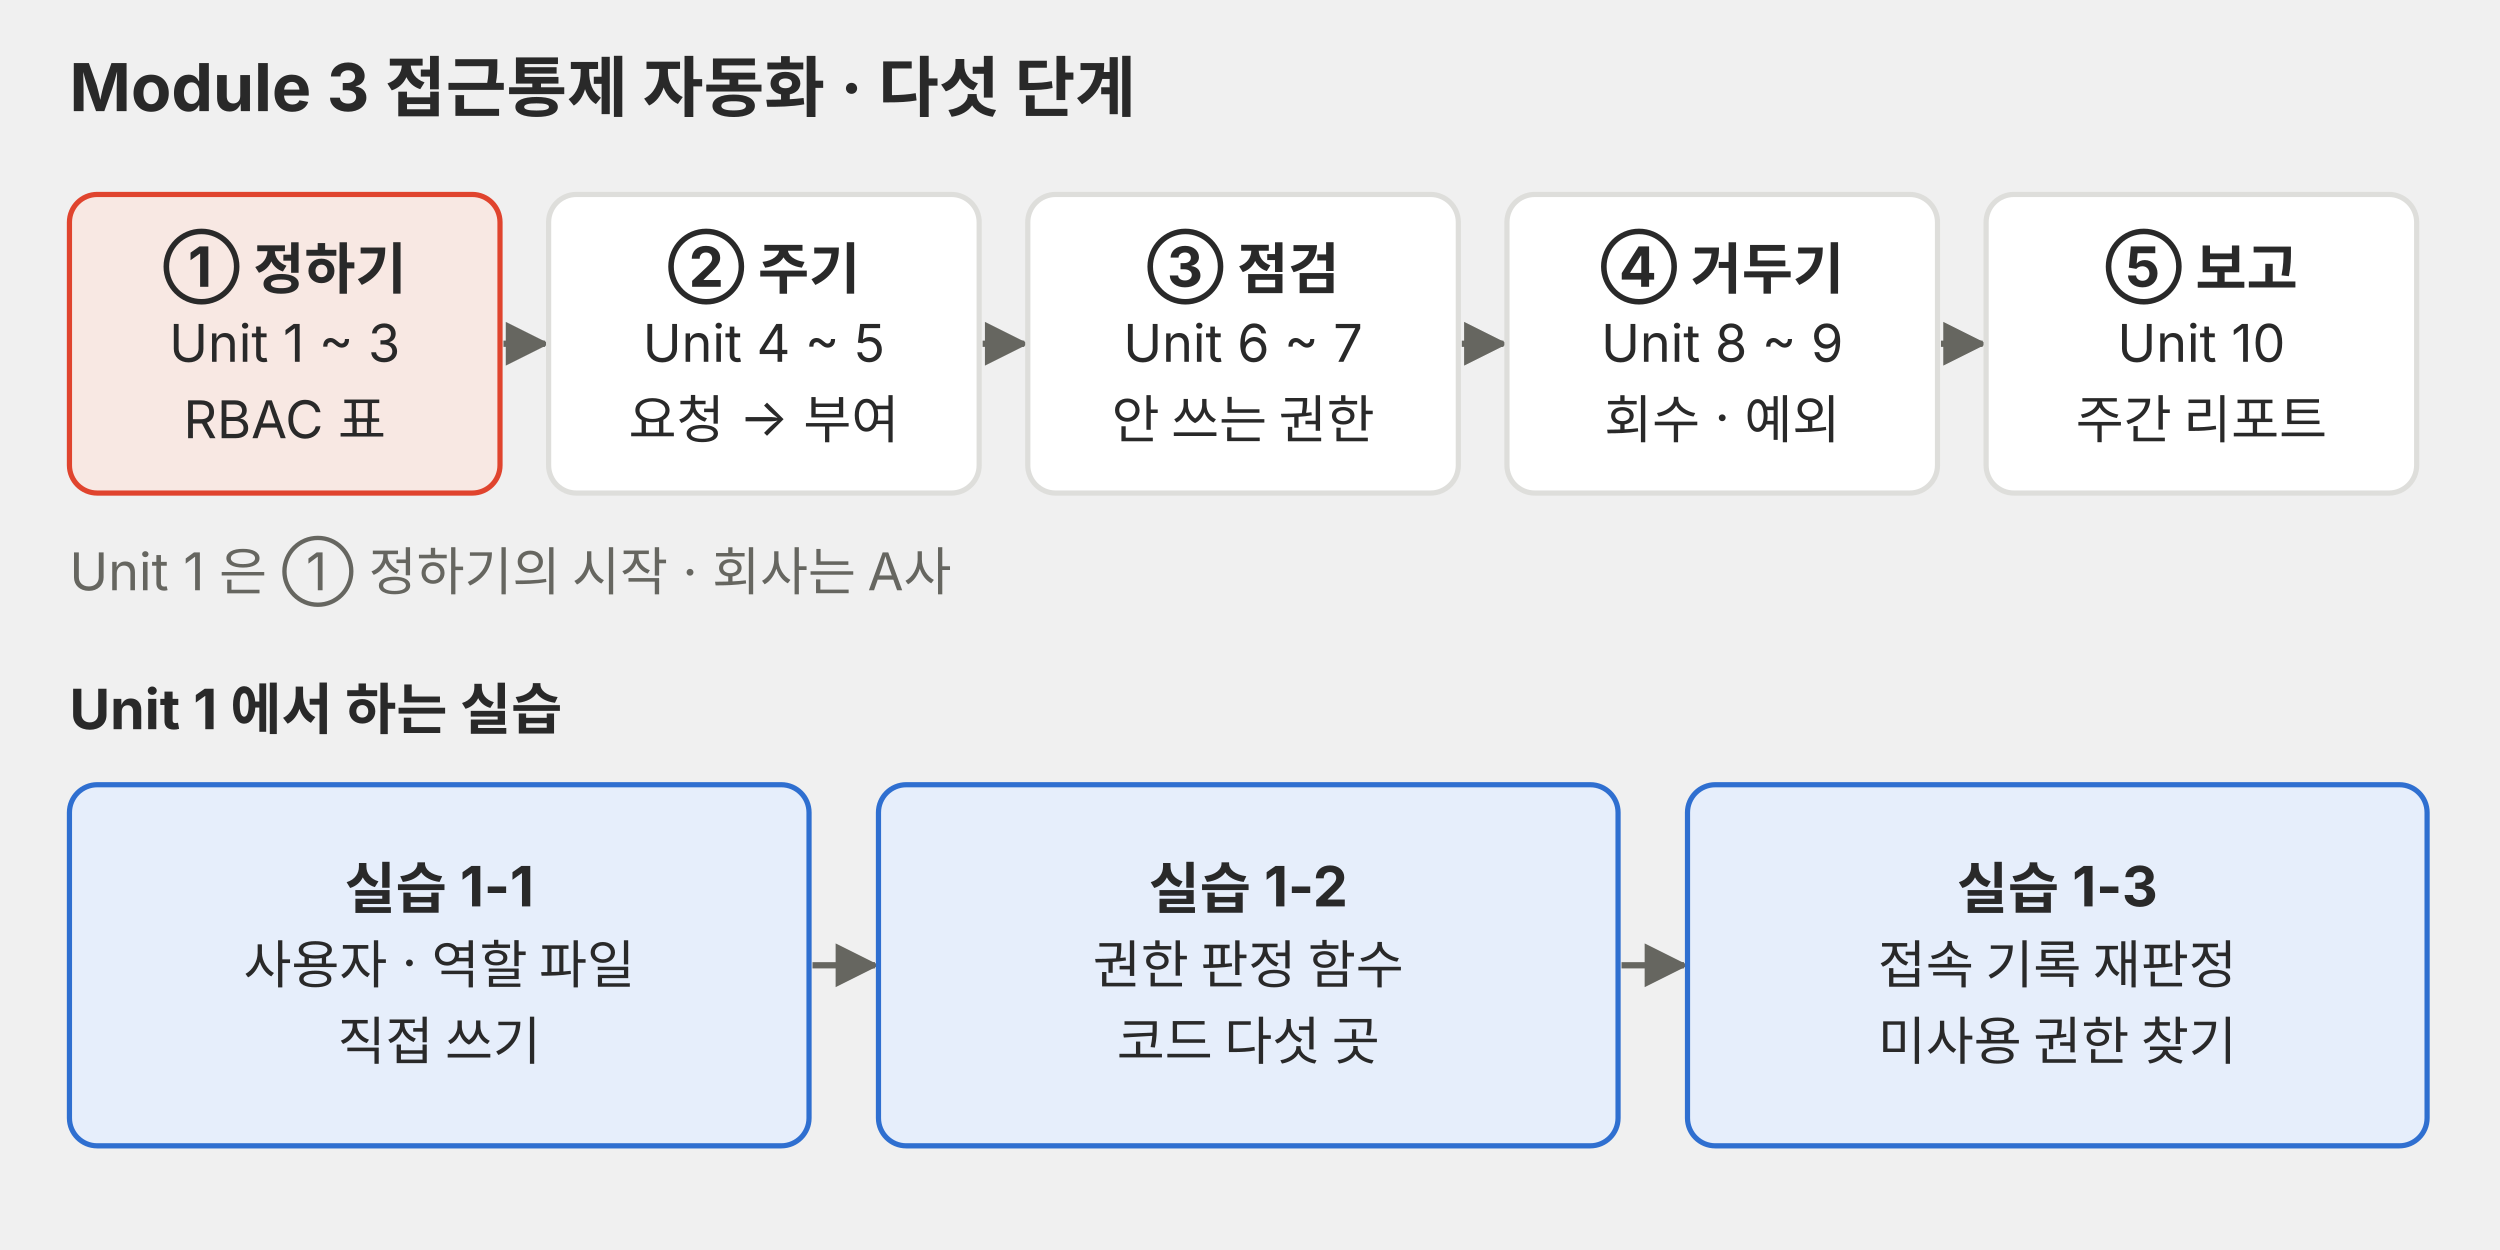
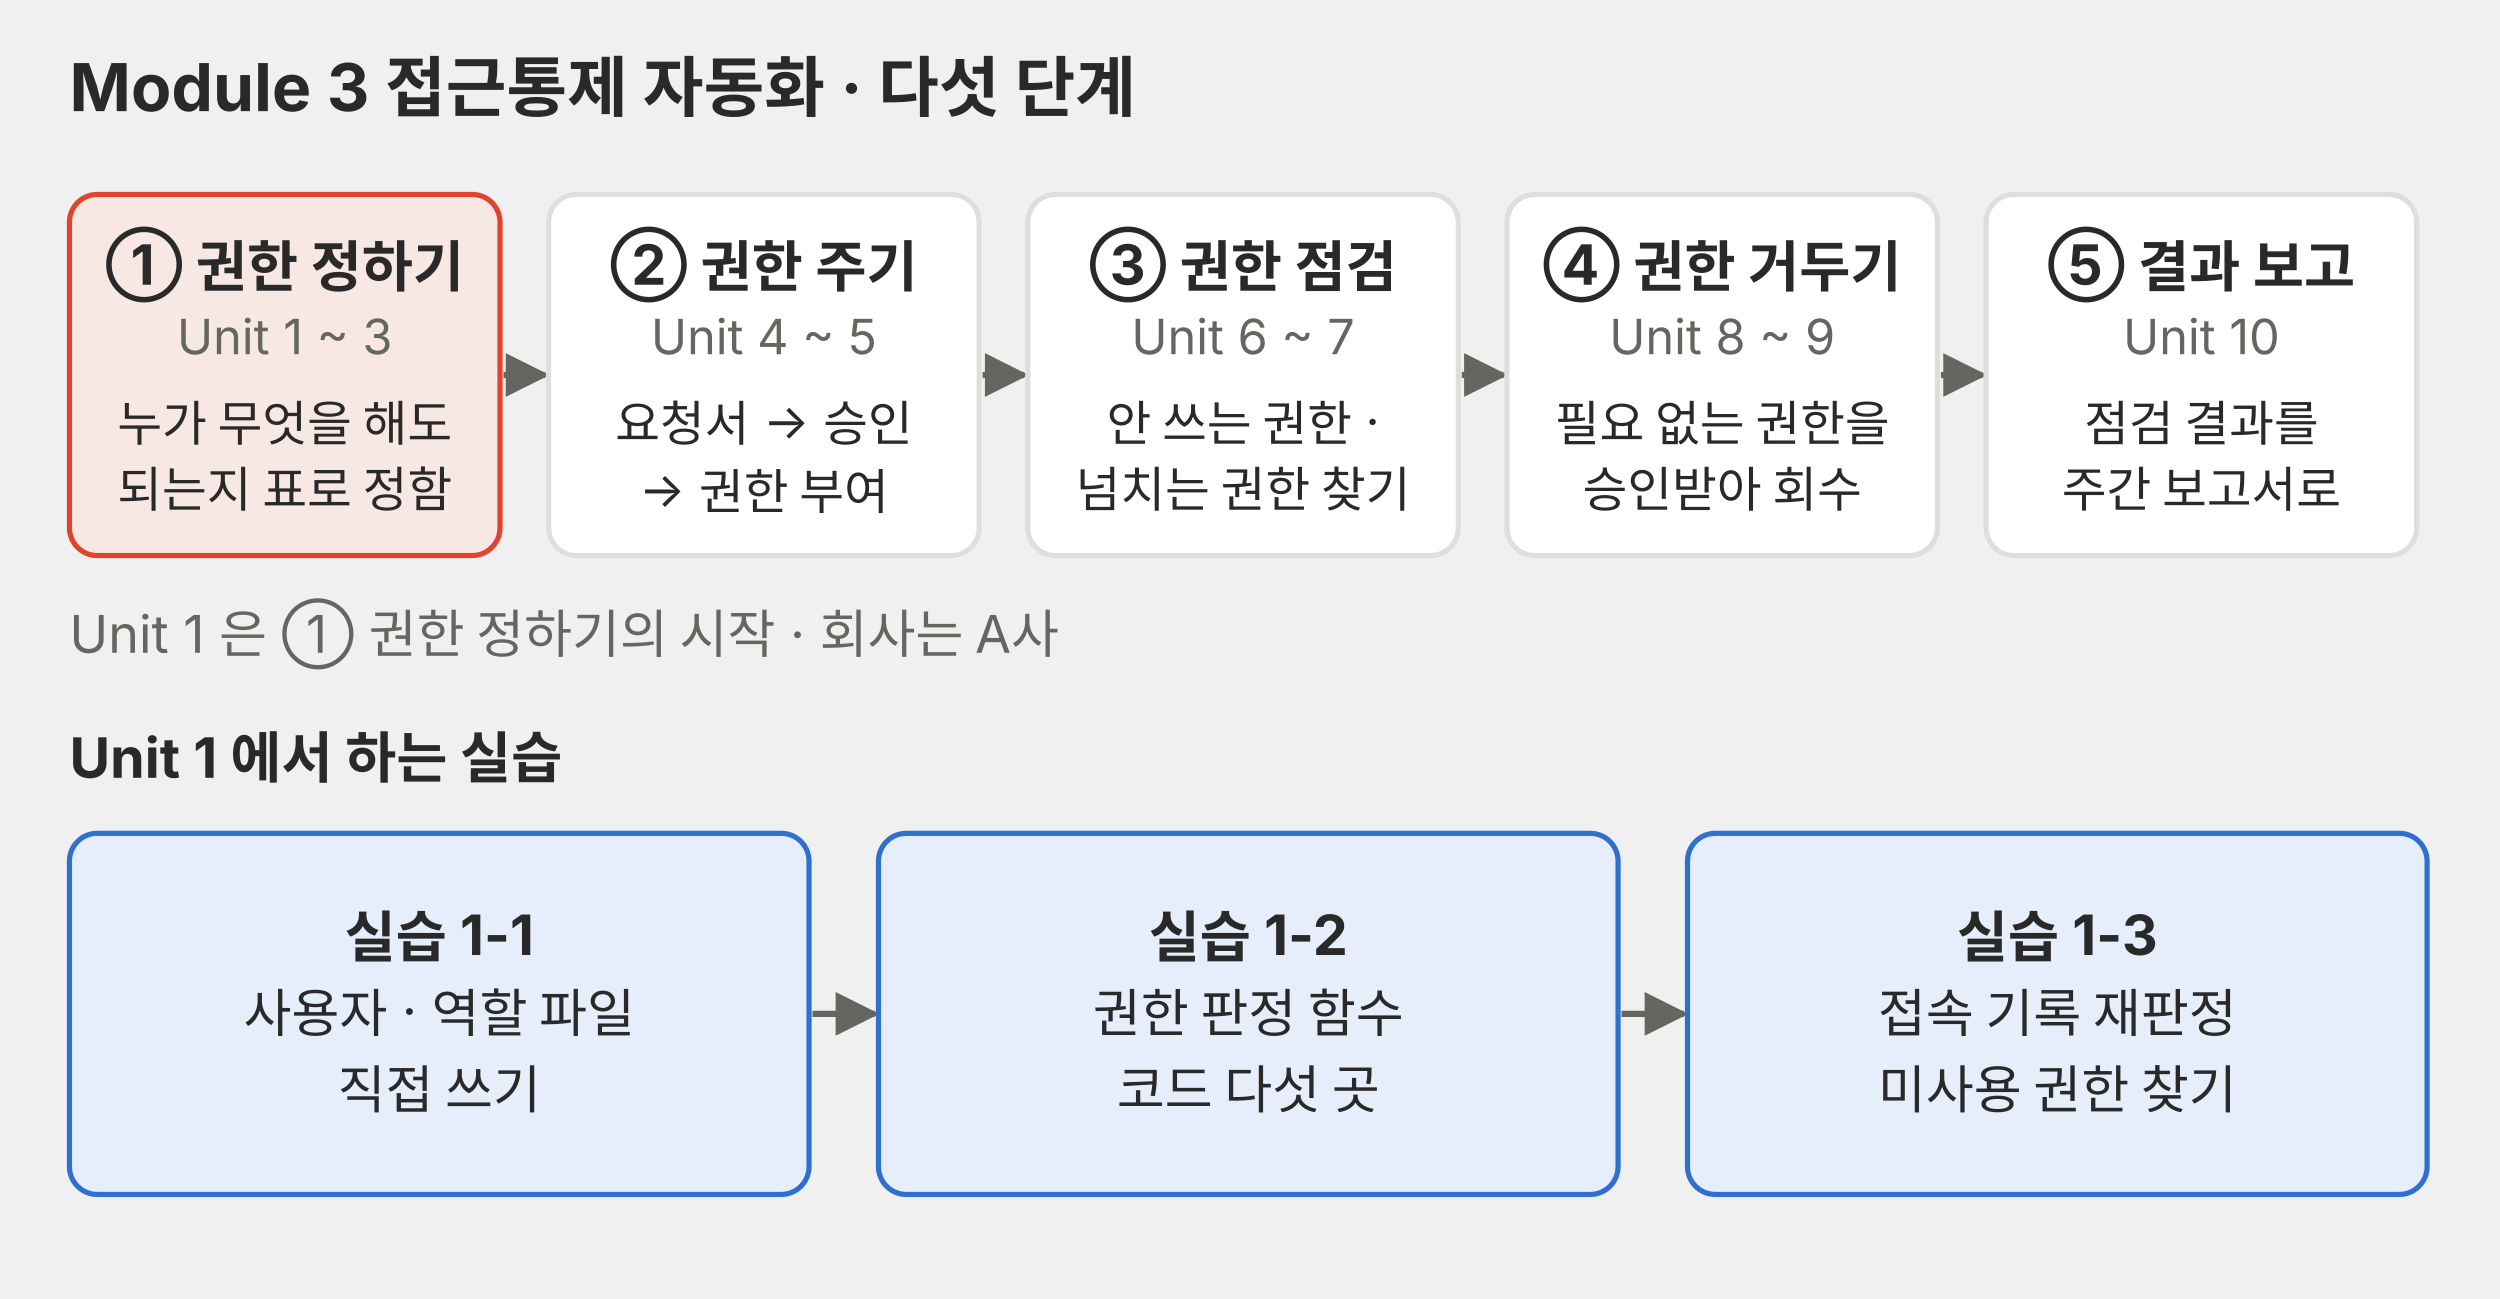
- <svg xmlns="http://www.w3.org/2000/svg" viewBox="0 0 720 360" role="img">
+ <svg xmlns="http://www.w3.org/2000/svg" viewBox="0 0 720 374" role="img">
  <defs>
    <marker id="a-p01" viewBox="0 0 10 10" refX="9" refY="5" markerWidth="7" markerHeight="7" orient="auto-start-reverse">
      <path d="M0,0 L10,5 L0,10 z" fill="#666660" />
    </marker>
  </defs>
  <g font-family="Pretendard, 'Noto Sans KR', -apple-system, 'Segoe UI', sans-serif">
    <text x="20" y="32" font-size="19" fill="#292929" font-weight="700">Module 3 접근통제 자동화 · 다섯 단계</text>
-     <rect x="20" y="56" width="124" height="86" rx="8" fill="#f8e8e3" stroke="#e0442e" stroke-width="1.5" />
-     <text x="82" y="82.6" font-size="16" fill="#292929" text-anchor="middle" font-weight="700">① 정하기</text>
-     <text x="82" y="104.2" font-size="15" fill="#292929" text-anchor="middle">Unit 1 ~ 3</text>
-     <text x="82" y="126.2" font-size="15" fill="#292929" text-anchor="middle">RBAC 표</text>
-     <polyline points="145,99 157,99" fill="none" stroke="#666660" stroke-width="1.8" marker-end="url(#a-p01)" />
-     <rect x="158" y="56" width="124" height="86" rx="8" fill="#ffffff" stroke="#dededb" stroke-width="1.5" />
-     <text x="220" y="82.6" font-size="16" fill="#292929" text-anchor="middle" font-weight="700">② 주기</text>
-     <text x="220" y="104.2" font-size="15" fill="#292929" text-anchor="middle">Unit 4 ~ 5</text>
-     <text x="220" y="126.2" font-size="15" fill="#292929" text-anchor="middle">요청 → 부여</text>
-     <polyline points="283,99 295,99" fill="none" stroke="#666660" stroke-width="1.8" marker-end="url(#a-p01)" />
-     <rect x="296" y="56" width="124" height="86" rx="8" fill="#ffffff" stroke="#dededb" stroke-width="1.5" />
-     <text x="358" y="82.6" font-size="16" fill="#292929" text-anchor="middle" font-weight="700">③ 점검</text>
-     <text x="358" y="104.2" font-size="15" fill="#292929" text-anchor="middle">Unit 6 ~ 7</text>
-     <text x="358" y="126.2" font-size="15" fill="#292929" text-anchor="middle">안 쓰는 권한</text>
-     <polyline points="421,99 433,99" fill="none" stroke="#666660" stroke-width="1.8" marker-end="url(#a-p01)" />
-     <rect x="434" y="56" width="124" height="86" rx="8" fill="#ffffff" stroke="#dededb" stroke-width="1.5" />
-     <text x="496" y="82.6" font-size="16" fill="#292929" text-anchor="middle" font-weight="700">④ 거두기</text>
-     <text x="496" y="104.2" font-size="15" fill="#292929" text-anchor="middle">Unit 8 ~ 9</text>
-     <text x="496" y="126.2" font-size="15" fill="#292929" text-anchor="middle">회수 · 예외</text>
-     <polyline points="559,99 571,99" fill="none" stroke="#666660" stroke-width="1.8" marker-end="url(#a-p01)" />
-     <rect x="572" y="56" width="124" height="86" rx="8" fill="#ffffff" stroke="#dededb" stroke-width="1.5" />
-     <text x="634" y="82.6" font-size="16" fill="#292929" text-anchor="middle" font-weight="700">⑤ 보고</text>
-     <text x="634" y="104.2" font-size="15" fill="#292929" text-anchor="middle">Unit 10</text>
-     <text x="634" y="126.2" font-size="15" fill="#292929" text-anchor="middle">주간 리포트</text>
-     <text x="20" y="170" font-size="15" fill="#666660">Unit 1 은 ① 정하기의 시작 · 회사는 A사</text>
-     <text x="20" y="210" font-size="16" fill="#292929" font-weight="700">Unit 1 에서 하는 실습</text>
-     <rect x="20" y="226" width="213" height="104" rx="8" fill="#e6eefb" stroke="#2f6fd0" stroke-width="1.5" />
-     <text x="126.5" y="261.6" font-size="16" fill="#292929" text-anchor="middle" font-weight="700">실습 1-1</text>
-     <text x="126.5" y="283.2" font-size="15" fill="#292929" text-anchor="middle">사용자 · 역할 파일</text>
-     <text x="126.5" y="305.2" font-size="15" fill="#292929" text-anchor="middle">직접 쓰기</text>
-     <polyline points="234,278 252,278" fill="none" stroke="#666660" stroke-width="1.8" marker-end="url(#a-p01)" />
-     <rect x="253" y="226" width="213" height="104" rx="8" fill="#e6eefb" stroke="#2f6fd0" stroke-width="1.5" />
-     <text x="359.5" y="261.6" font-size="16" fill="#292929" text-anchor="middle" font-weight="700">실습 1-2</text>
-     <text x="359.5" y="283.2" font-size="15" fill="#292929" text-anchor="middle">권한 판정 함수</text>
-     <text x="359.5" y="305.2" font-size="15" fill="#292929" text-anchor="middle">코드 다섯 곳</text>
-     <polyline points="467,278 485,278" fill="none" stroke="#666660" stroke-width="1.8" marker-end="url(#a-p01)" />
-     <rect x="486" y="226" width="213" height="104" rx="8" fill="#e6eefb" stroke="#2f6fd0" stroke-width="1.5" />
-     <text x="592.5" y="261.6" font-size="16" fill="#292929" text-anchor="middle" font-weight="700">실습 1-3</text>
-     <text x="592.5" y="283.2" font-size="15" fill="#292929" text-anchor="middle">접속 기록 재판정</text>
-     <text x="592.5" y="305.2" font-size="15" fill="#292929" text-anchor="middle">미사용 권한 찾기</text>
+     <rect x="20" y="56" width="124" height="104" rx="8" fill="#f8e8e3" stroke="#e0442e" stroke-width="1.5" />
+     <text x="82" y="82" font-size="16" fill="#292929" text-anchor="middle" font-weight="700">① 권한 정하기</text>
+     <text x="82" y="102" font-size="14" fill="#666660" text-anchor="middle">Unit 1 ~ 3</text>
+     <text x="82" y="127" font-size="14" fill="#292929" text-anchor="middle">누가 무엇을 해도</text>
+     <text x="82" y="146" font-size="14" fill="#292929" text-anchor="middle">되는지 표로 정함</text>
+     <polyline points="145,108 157,108" fill="none" stroke="#666660" stroke-width="1.8" marker-end="url(#a-p01)" />
+     <rect x="158" y="56" width="124" height="104" rx="8" fill="#ffffff" stroke="#dededb" stroke-width="1.5" />
+     <text x="220" y="82" font-size="16" fill="#292929" text-anchor="middle" font-weight="700">② 권한 주기</text>
+     <text x="220" y="102" font-size="14" fill="#666660" text-anchor="middle">Unit 4 ~ 5</text>
+     <text x="220" y="127" font-size="14" fill="#292929" text-anchor="middle">요청서 → 승인</text>
+     <text x="220" y="146" font-size="14" fill="#292929" text-anchor="middle">→ 권한 부여</text>
+     <polyline points="283,108 295,108" fill="none" stroke="#666660" stroke-width="1.8" marker-end="url(#a-p01)" />
+     <rect x="296" y="56" width="124" height="104" rx="8" fill="#ffffff" stroke="#dededb" stroke-width="1.5" />
+     <text x="358" y="82" font-size="16" fill="#292929" text-anchor="middle" font-weight="700">③ 권한 점검</text>
+     <text x="358" y="102" font-size="14" fill="#666660" text-anchor="middle">Unit 6 ~ 7</text>
+     <text x="358" y="127" font-size="14" fill="#292929" text-anchor="middle">안 쓰는 권한 ·</text>
+     <text x="358" y="146" font-size="14" fill="#292929" text-anchor="middle">넘치는 권한 찾기</text>
+     <polyline points="421,108 433,108" fill="none" stroke="#666660" stroke-width="1.8" marker-end="url(#a-p01)" />
+     <rect x="434" y="56" width="124" height="104" rx="8" fill="#ffffff" stroke="#dededb" stroke-width="1.5" />
+     <text x="496" y="82" font-size="16" fill="#292929" text-anchor="middle" font-weight="700">④ 권한 거두기</text>
+     <text x="496" y="102" font-size="14" fill="#666660" text-anchor="middle">Unit 8 ~ 9</text>
+     <text x="496" y="127" font-size="14" fill="#292929" text-anchor="middle">필요 없는 권한을</text>
+     <text x="496" y="146" font-size="14" fill="#292929" text-anchor="middle">승인받아 회수</text>
+     <polyline points="559,108 571,108" fill="none" stroke="#666660" stroke-width="1.8" marker-end="url(#a-p01)" />
+     <rect x="572" y="56" width="124" height="104" rx="8" fill="#ffffff" stroke="#dededb" stroke-width="1.5" />
+     <text x="634" y="82" font-size="16" fill="#292929" text-anchor="middle" font-weight="700">⑤ 결과 보고</text>
+     <text x="634" y="102" font-size="14" fill="#666660" text-anchor="middle">Unit 10</text>
+     <text x="634" y="127" font-size="14" fill="#292929" text-anchor="middle">점검 결과를</text>
+     <text x="634" y="146" font-size="14" fill="#292929" text-anchor="middle">주간 보고서로</text>
+     <text x="20" y="188" font-size="15" fill="#666660">Unit 1 은 ① 권한 정하기의 시작 · 회사는 A사</text>
+     <text x="20" y="224" font-size="16" fill="#292929" font-weight="700">Unit 1 에서 하는 실습</text>
+     <rect x="20" y="240" width="213" height="104" rx="8" fill="#e6eefb" stroke="#2f6fd0" stroke-width="1.5" />
+     <text x="126.5" y="275.6" font-size="16" fill="#292929" text-anchor="middle" font-weight="700">실습 1-1</text>
+     <text x="126.5" y="297.2" font-size="15" fill="#292929" text-anchor="middle">사용자 · 역할 파일</text>
+     <text x="126.5" y="319.2" font-size="15" fill="#292929" text-anchor="middle">직접 쓰기</text>
+     <polyline points="234,292 252,292" fill="none" stroke="#666660" stroke-width="1.8" marker-end="url(#a-p01)" />
+     <rect x="253" y="240" width="213" height="104" rx="8" fill="#e6eefb" stroke="#2f6fd0" stroke-width="1.5" />
+     <text x="359.5" y="275.6" font-size="16" fill="#292929" text-anchor="middle" font-weight="700">실습 1-2</text>
+     <text x="359.5" y="297.2" font-size="15" fill="#292929" text-anchor="middle">권한 판정 함수</text>
+     <text x="359.5" y="319.2" font-size="15" fill="#292929" text-anchor="middle">코드 다섯 곳</text>
+     <polyline points="467,292 485,292" fill="none" stroke="#666660" stroke-width="1.8" marker-end="url(#a-p01)" />
+     <rect x="486" y="240" width="213" height="104" rx="8" fill="#e6eefb" stroke="#2f6fd0" stroke-width="1.5" />
+     <text x="592.5" y="275.6" font-size="16" fill="#292929" text-anchor="middle" font-weight="700">실습 1-3</text>
+     <text x="592.5" y="297.2" font-size="15" fill="#292929" text-anchor="middle">접속 기록 재판정</text>
+     <text x="592.5" y="319.2" font-size="15" fill="#292929" text-anchor="middle">미사용 권한 찾기</text>
  </g>
</svg>
